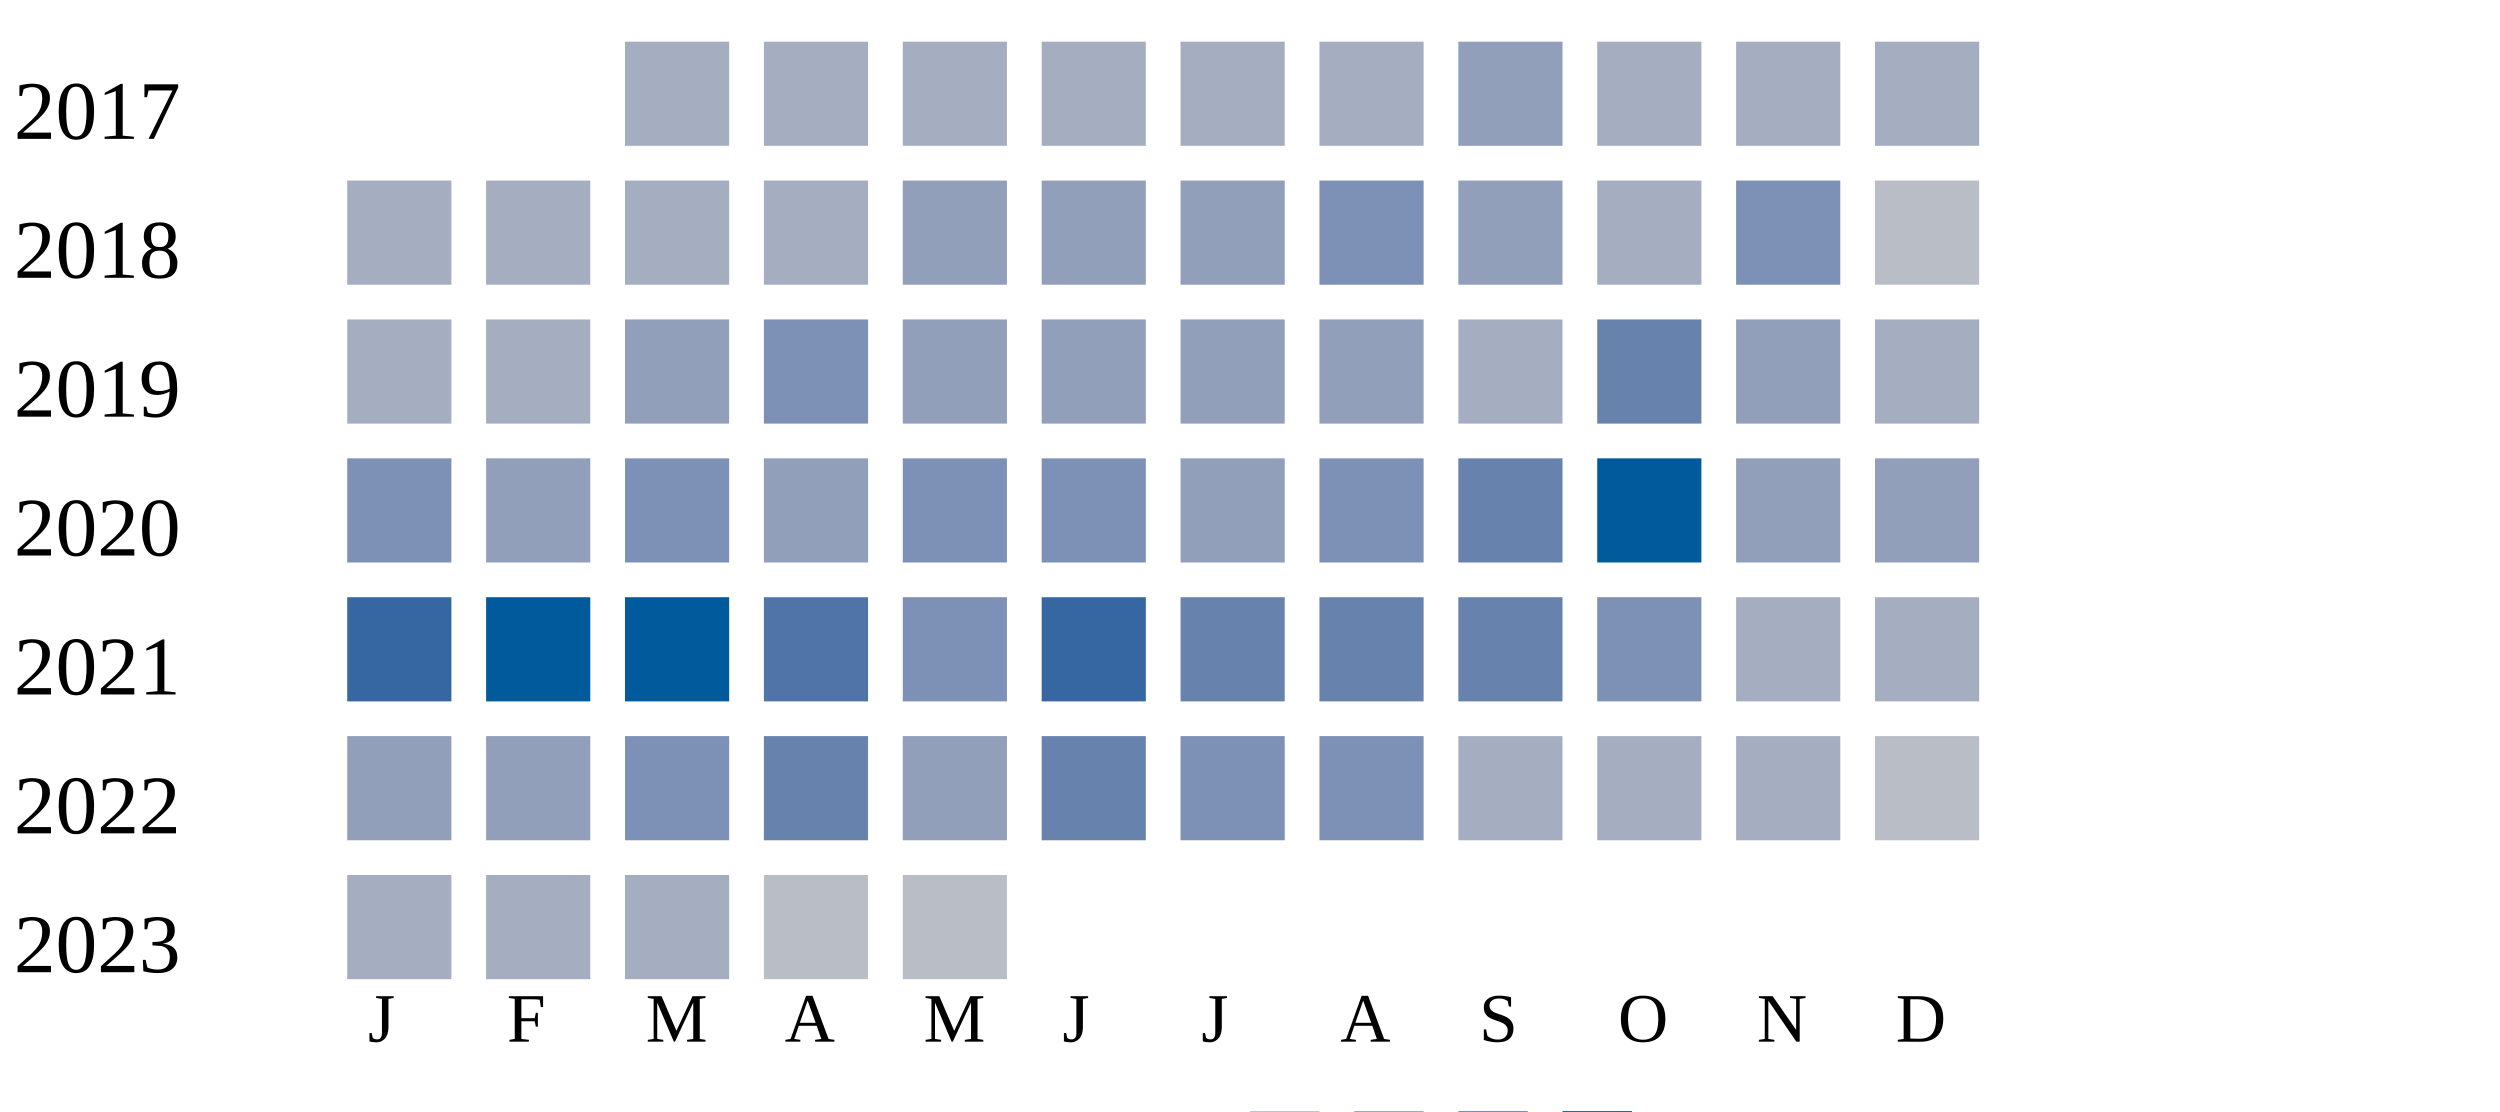
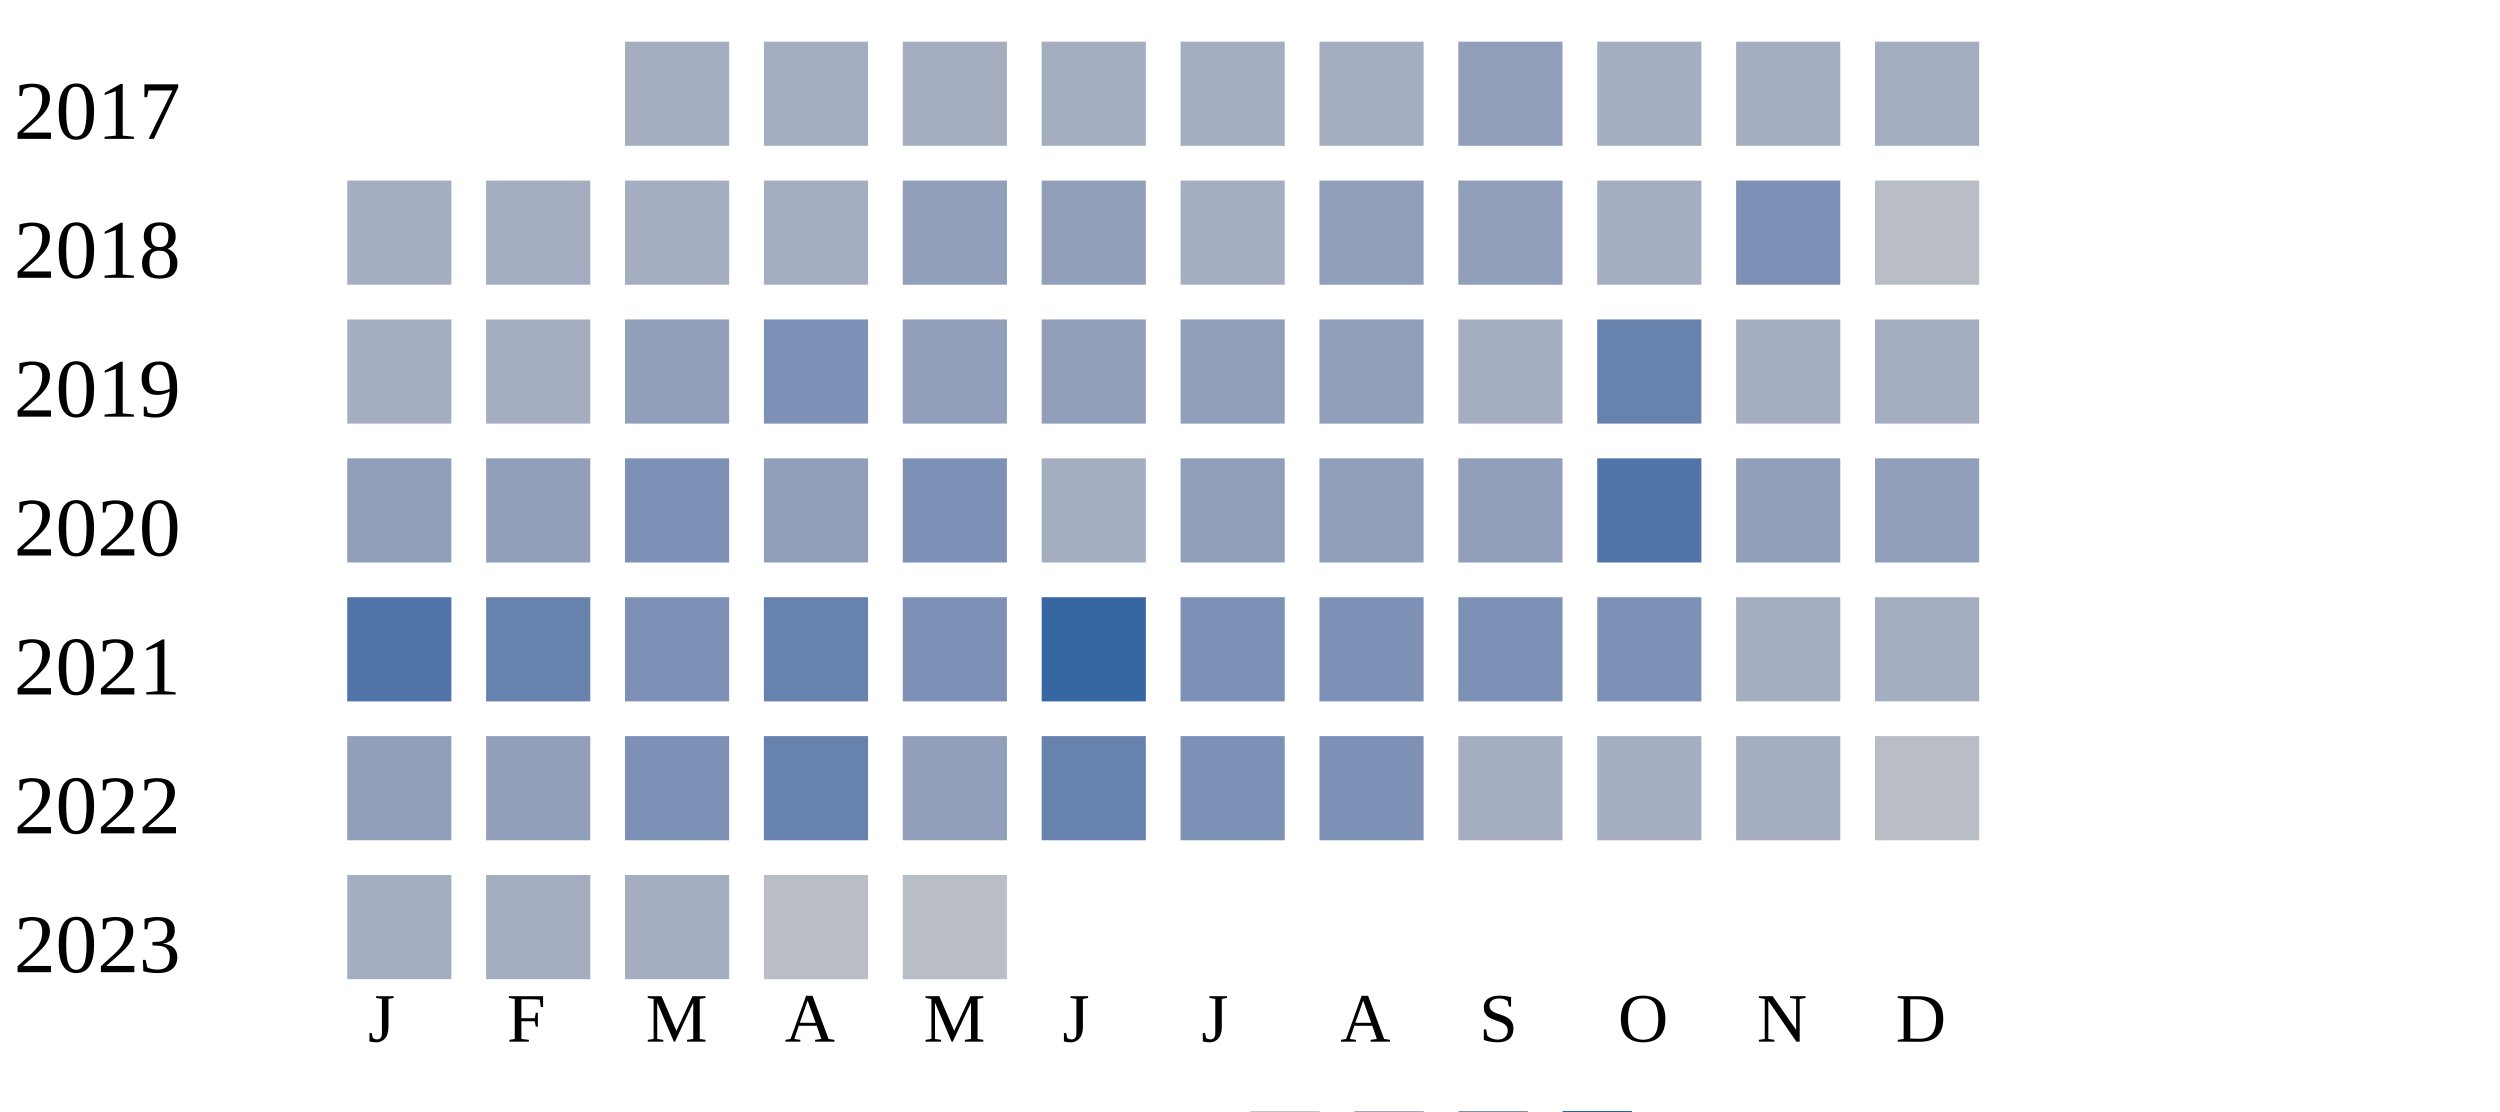
<svg xmlns="http://www.w3.org/2000/svg" width="360" height="160">
  <g transform="translate(0 0)">
    <text x="2" y="20">2017</text>
    <rect x="90" y="6" width="15" height="15" fill="#a5aec0" />
    <rect x="110" y="6" width="15" height="15" fill="#a5aec0" />
    <rect x="130" y="6" width="15" height="15" fill="#a5aec0" />
    <rect x="150" y="6" width="15" height="15" fill="#a5aec0" />
    <rect x="170" y="6" width="15" height="15" fill="#a5aec0" />
    <rect x="190" y="6" width="15" height="15" fill="#a5aec0" />
    <rect x="210" y="6" width="15" height="15" fill="#919fba" />
    <rect x="230" y="6" width="15" height="15" fill="#a5aec0" />
    <rect x="250" y="6" width="15" height="15" fill="#a5aec0" />
    <rect x="270" y="6" width="15" height="15" fill="#a5aec0" />
  </g>
  <g transform="translate(0 20)">
    <text x="2" y="20">2018</text>
    <rect x="50" y="6" width="15" height="15" fill="#a5aec0" />
    <rect x="70" y="6" width="15" height="15" fill="#a5aec0" />
    <rect x="90" y="6" width="15" height="15" fill="#a5aec0" />
    <rect x="110" y="6" width="15" height="15" fill="#a5aec0" />
    <rect x="130" y="6" width="15" height="15" fill="#919fba" />
    <rect x="150" y="6" width="15" height="15" fill="#919fba" />
-     <rect x="170" y="6" width="15" height="15" fill="#919fba" />
-     <rect x="190" y="6" width="15" height="15" fill="#7d90b5" />
+     <rect x="170" y="6" width="15" height="15" fill="#a5aec0" />
+     <rect x="190" y="6" width="15" height="15" fill="#919fba" />
    <rect x="210" y="6" width="15" height="15" fill="#919fba" />
    <rect x="230" y="6" width="15" height="15" fill="#a5aec0" />
    <rect x="250" y="6" width="15" height="15" fill="#7d90b5" />
    <rect x="270" y="6" width="15" height="15" fill="#b9bdc6" />
  </g>
  <g transform="translate(0 40)">
    <text x="2" y="20">2019</text>
    <rect x="50" y="6" width="15" height="15" fill="#a5aec0" />
    <rect x="70" y="6" width="15" height="15" fill="#a5aec0" />
    <rect x="90" y="6" width="15" height="15" fill="#919fba" />
    <rect x="110" y="6" width="15" height="15" fill="#7d90b5" />
    <rect x="130" y="6" width="15" height="15" fill="#919fba" />
    <rect x="150" y="6" width="15" height="15" fill="#919fba" />
    <rect x="170" y="6" width="15" height="15" fill="#919fba" />
    <rect x="190" y="6" width="15" height="15" fill="#919fba" />
    <rect x="210" y="6" width="15" height="15" fill="#a5aec0" />
    <rect x="230" y="6" width="15" height="15" fill="#6882ae" />
-     <rect x="250" y="6" width="15" height="15" fill="#919fba" />
+     <rect x="250" y="6" width="15" height="15" fill="#a5aec0" />
    <rect x="270" y="6" width="15" height="15" fill="#a5aec0" />
  </g>
  <g transform="translate(0 60)">
    <text x="2" y="20">2020</text>
-     <rect x="50" y="6" width="15" height="15" fill="#7d90b5" />
+     <rect x="50" y="6" width="15" height="15" fill="#919fba" />
    <rect x="70" y="6" width="15" height="15" fill="#919fba" />
    <rect x="90" y="6" width="15" height="15" fill="#7d90b5" />
    <rect x="110" y="6" width="15" height="15" fill="#919fba" />
    <rect x="130" y="6" width="15" height="15" fill="#7d90b5" />
-     <rect x="150" y="6" width="15" height="15" fill="#7d90b5" />
+     <rect x="150" y="6" width="15" height="15" fill="#a5aec0" />
    <rect x="170" y="6" width="15" height="15" fill="#919fba" />
-     <rect x="190" y="6" width="15" height="15" fill="#7d90b5" />
-     <rect x="210" y="6" width="15" height="15" fill="#6882ae" />
-     <rect x="230" y="6" width="15" height="15" fill="#005a9c" />
+     <rect x="190" y="6" width="15" height="15" fill="#919fba" />
+     <rect x="210" y="6" width="15" height="15" fill="#919fba" />
+     <rect x="230" y="6" width="15" height="15" fill="#5174a8" />
    <rect x="250" y="6" width="15" height="15" fill="#919fba" />
    <rect x="270" y="6" width="15" height="15" fill="#919fba" />
  </g>
  <g transform="translate(0 80)">
    <text x="2" y="20">2021</text>
-     <rect x="50" y="6" width="15" height="15" fill="#3667a2" />
-     <rect x="70" y="6" width="15" height="15" fill="#005a9c" />
-     <rect x="90" y="6" width="15" height="15" fill="#005a9c" />
-     <rect x="110" y="6" width="15" height="15" fill="#5174a8" />
+     <rect x="50" y="6" width="15" height="15" fill="#5174a8" />
+     <rect x="70" y="6" width="15" height="15" fill="#6882ae" />
+     <rect x="90" y="6" width="15" height="15" fill="#7d90b5" />
+     <rect x="110" y="6" width="15" height="15" fill="#6882ae" />
    <rect x="130" y="6" width="15" height="15" fill="#7d90b5" />
    <rect x="150" y="6" width="15" height="15" fill="#3667a2" />
-     <rect x="170" y="6" width="15" height="15" fill="#6882ae" />
-     <rect x="190" y="6" width="15" height="15" fill="#6882ae" />
-     <rect x="210" y="6" width="15" height="15" fill="#6882ae" />
+     <rect x="170" y="6" width="15" height="15" fill="#7d90b5" />
+     <rect x="190" y="6" width="15" height="15" fill="#7d90b5" />
+     <rect x="210" y="6" width="15" height="15" fill="#7d90b5" />
    <rect x="230" y="6" width="15" height="15" fill="#7d90b5" />
    <rect x="250" y="6" width="15" height="15" fill="#a5aec0" />
    <rect x="270" y="6" width="15" height="15" fill="#a5aec0" />
  </g>
  <g transform="translate(0 100)">
    <text x="2" y="20">2022</text>
    <rect x="50" y="6" width="15" height="15" fill="#919fba" />
    <rect x="70" y="6" width="15" height="15" fill="#919fba" />
    <rect x="90" y="6" width="15" height="15" fill="#7d90b5" />
    <rect x="110" y="6" width="15" height="15" fill="#6882ae" />
    <rect x="130" y="6" width="15" height="15" fill="#919fba" />
    <rect x="150" y="6" width="15" height="15" fill="#6882ae" />
    <rect x="170" y="6" width="15" height="15" fill="#7d90b5" />
    <rect x="190" y="6" width="15" height="15" fill="#7d90b5" />
    <rect x="210" y="6" width="15" height="15" fill="#a5aec0" />
    <rect x="230" y="6" width="15" height="15" fill="#a5aec0" />
    <rect x="250" y="6" width="15" height="15" fill="#a5aec0" />
    <rect x="270" y="6" width="15" height="15" fill="#b9bdc6" />
  </g>
  <g transform="translate(0 120)">
    <text x="2" y="20">2023</text>
    <rect x="50" y="6" width="15" height="15" fill="#a5aec0" />
    <rect x="70" y="6" width="15" height="15" fill="#a5aec0" />
    <rect x="90" y="6" width="15" height="15" fill="#a5aec0" />
    <rect x="110" y="6" width="15" height="15" fill="#b9bdc6" />
    <rect x="130" y="6" width="15" height="15" fill="#b9bdc6" />
  </g>
  <text style="font-size: 10px; text-align: center" x="53" y="150">J</text>
  <text style="font-size: 10px; text-align: center" x="73" y="150">F</text>
  <text style="font-size: 10px; text-align: center" x="93" y="150">M</text>
  <text style="font-size: 10px; text-align: center" x="113" y="150">A</text>
  <text style="font-size: 10px; text-align: center" x="133" y="150">M</text>
  <text style="font-size: 10px; text-align: center" x="153" y="150">J</text>
  <text style="font-size: 10px; text-align: center" x="173" y="150">J</text>
  <text style="font-size: 10px; text-align: center" x="193" y="150">A</text>
  <text style="font-size: 10px; text-align: center" x="213" y="150">S</text>
  <text style="font-size: 10px; text-align: center" x="233" y="150">O</text>
  <text style="font-size: 10px; text-align: center" x="253" y="150">N</text>
  <text style="font-size: 10px; text-align: center" x="273" y="150">D</text>
  <text style="font-size: 10px;" x="155" y="169">Less</text>
  <rect fill="#b9bdc6" width="10" height="10" x="180" y="160" />
  <rect fill="#919fba" width="10" height="10" x="195" y="160" />
  <rect fill="#6882ae" width="10" height="10" x="210" y="160" />
  <rect fill="#005a9c" width="10" height="10" x="225" y="160" />
  <text x="240" y="169" style="font-size: 10px;">More</text>
</svg>
